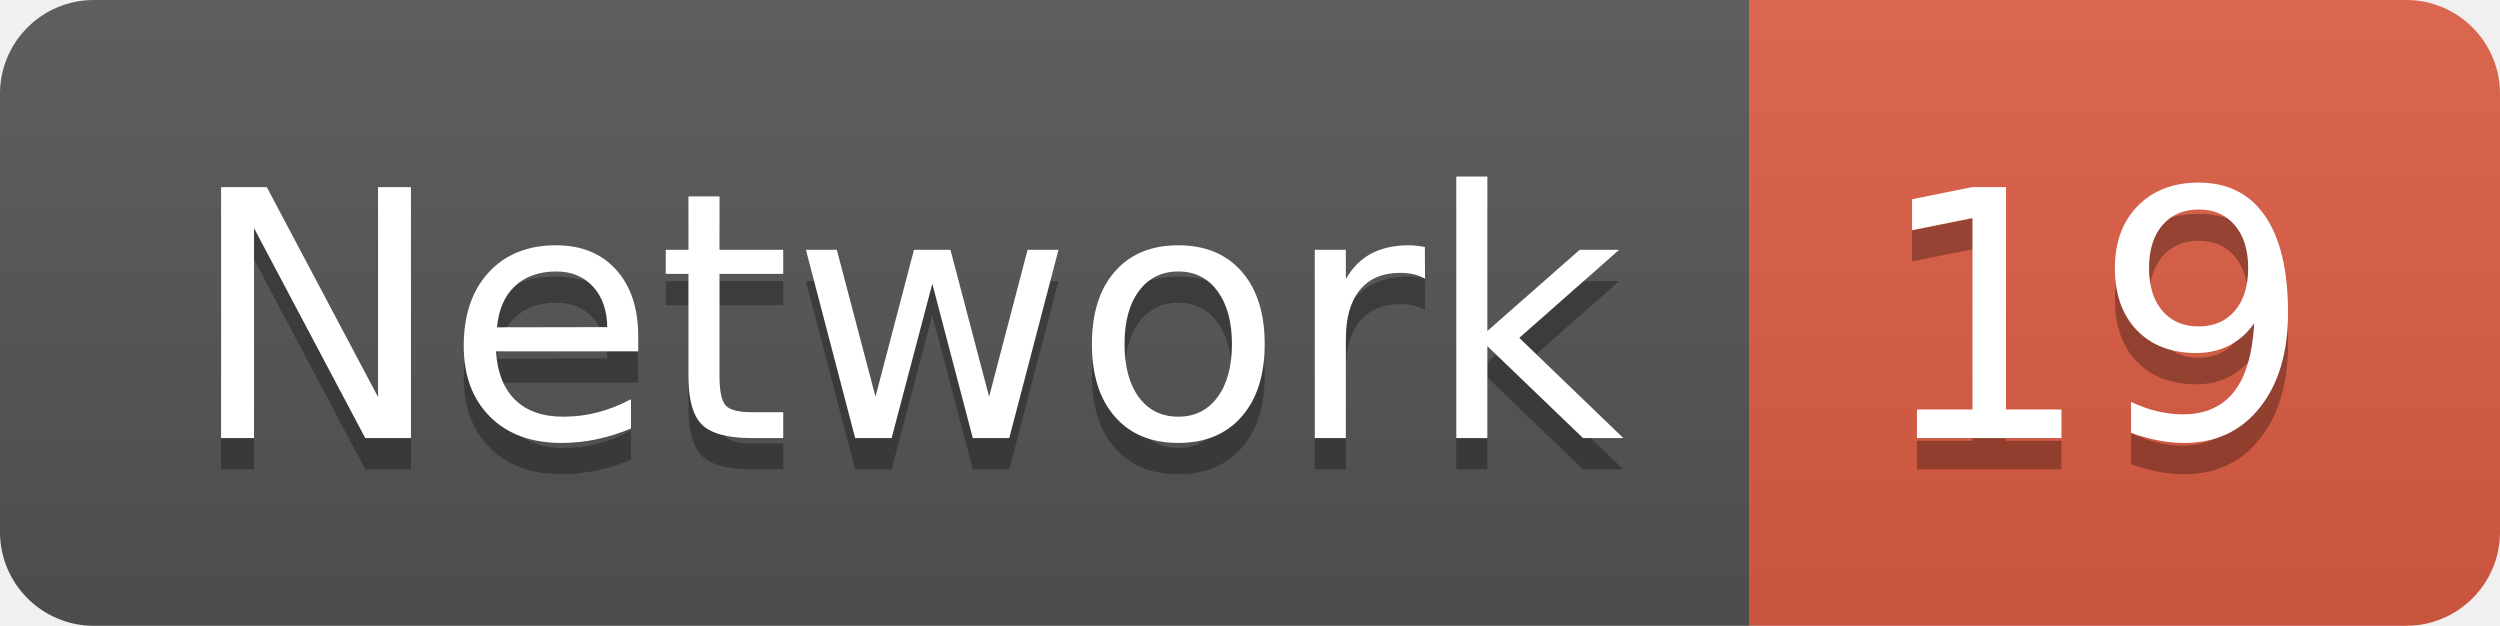
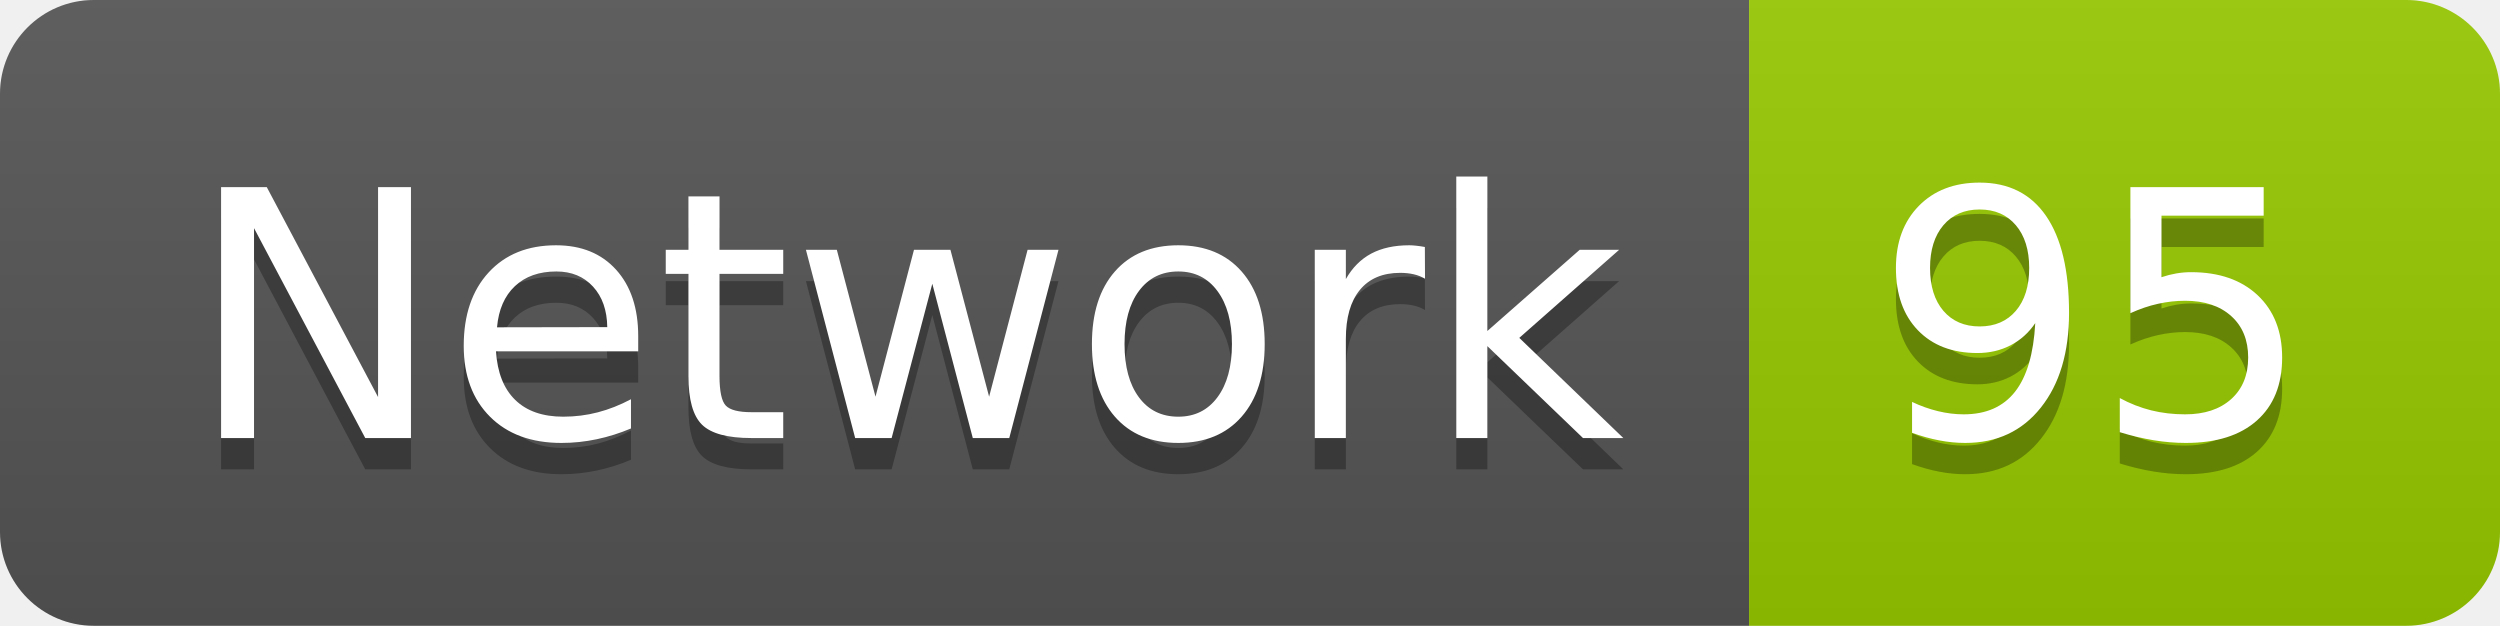
<svg xmlns="http://www.w3.org/2000/svg" width="79.9" height="20">
  <linearGradient id="smooth" x2="0" y2="100%">
    <stop offset="0" stop-color="#bbb" stop-opacity=".1" />
    <stop offset="1" stop-opacity=".1" />
  </linearGradient>
  <clipPath id="round">
    <rect width="79.9" height="20" rx="3" fill="#fff" />
  </clipPath>
  <g clip-path="url(#round)">
    <rect width="55.9" height="20" fill="#555" />
-     <rect x="55.9" width="24.0" height="20" fill="#e05d44" />
+     <rect x="55.9" width="24.0" height="20" fill="#97CA00" />
    <rect width="79.9" height="20" fill="url(#smooth)" />
  </g>
  <g fill="#fff" text-anchor="middle" font-family="DejaVu Sans,Verdana,Geneva,sans-serif" font-size="110">
    <text x="289.5" y="150" fill="#010101" fill-opacity=".3" transform="scale(0.1)" textLength="459.0" lengthAdjust="spacing">Network</text>
    <text x="289.5" y="140" transform="scale(0.1)" textLength="459.0" lengthAdjust="spacing">Network</text>
-     <text x="669.0" y="150" fill="#010101" fill-opacity=".3" transform="scale(0.1)" textLength="140.0" lengthAdjust="spacing">19</text>
-     <text x="669.0" y="140" transform="scale(0.1)" textLength="140.0" lengthAdjust="spacing">19</text>
+     <text x="669.0" y="150" fill="#010101" fill-opacity=".3" transform="scale(0.1)" textLength="140.0" lengthAdjust="spacing">95</text>
+     <text x="669.0" y="140" transform="scale(0.1)" textLength="140.0" lengthAdjust="spacing">95</text>
  </g>
</svg>
